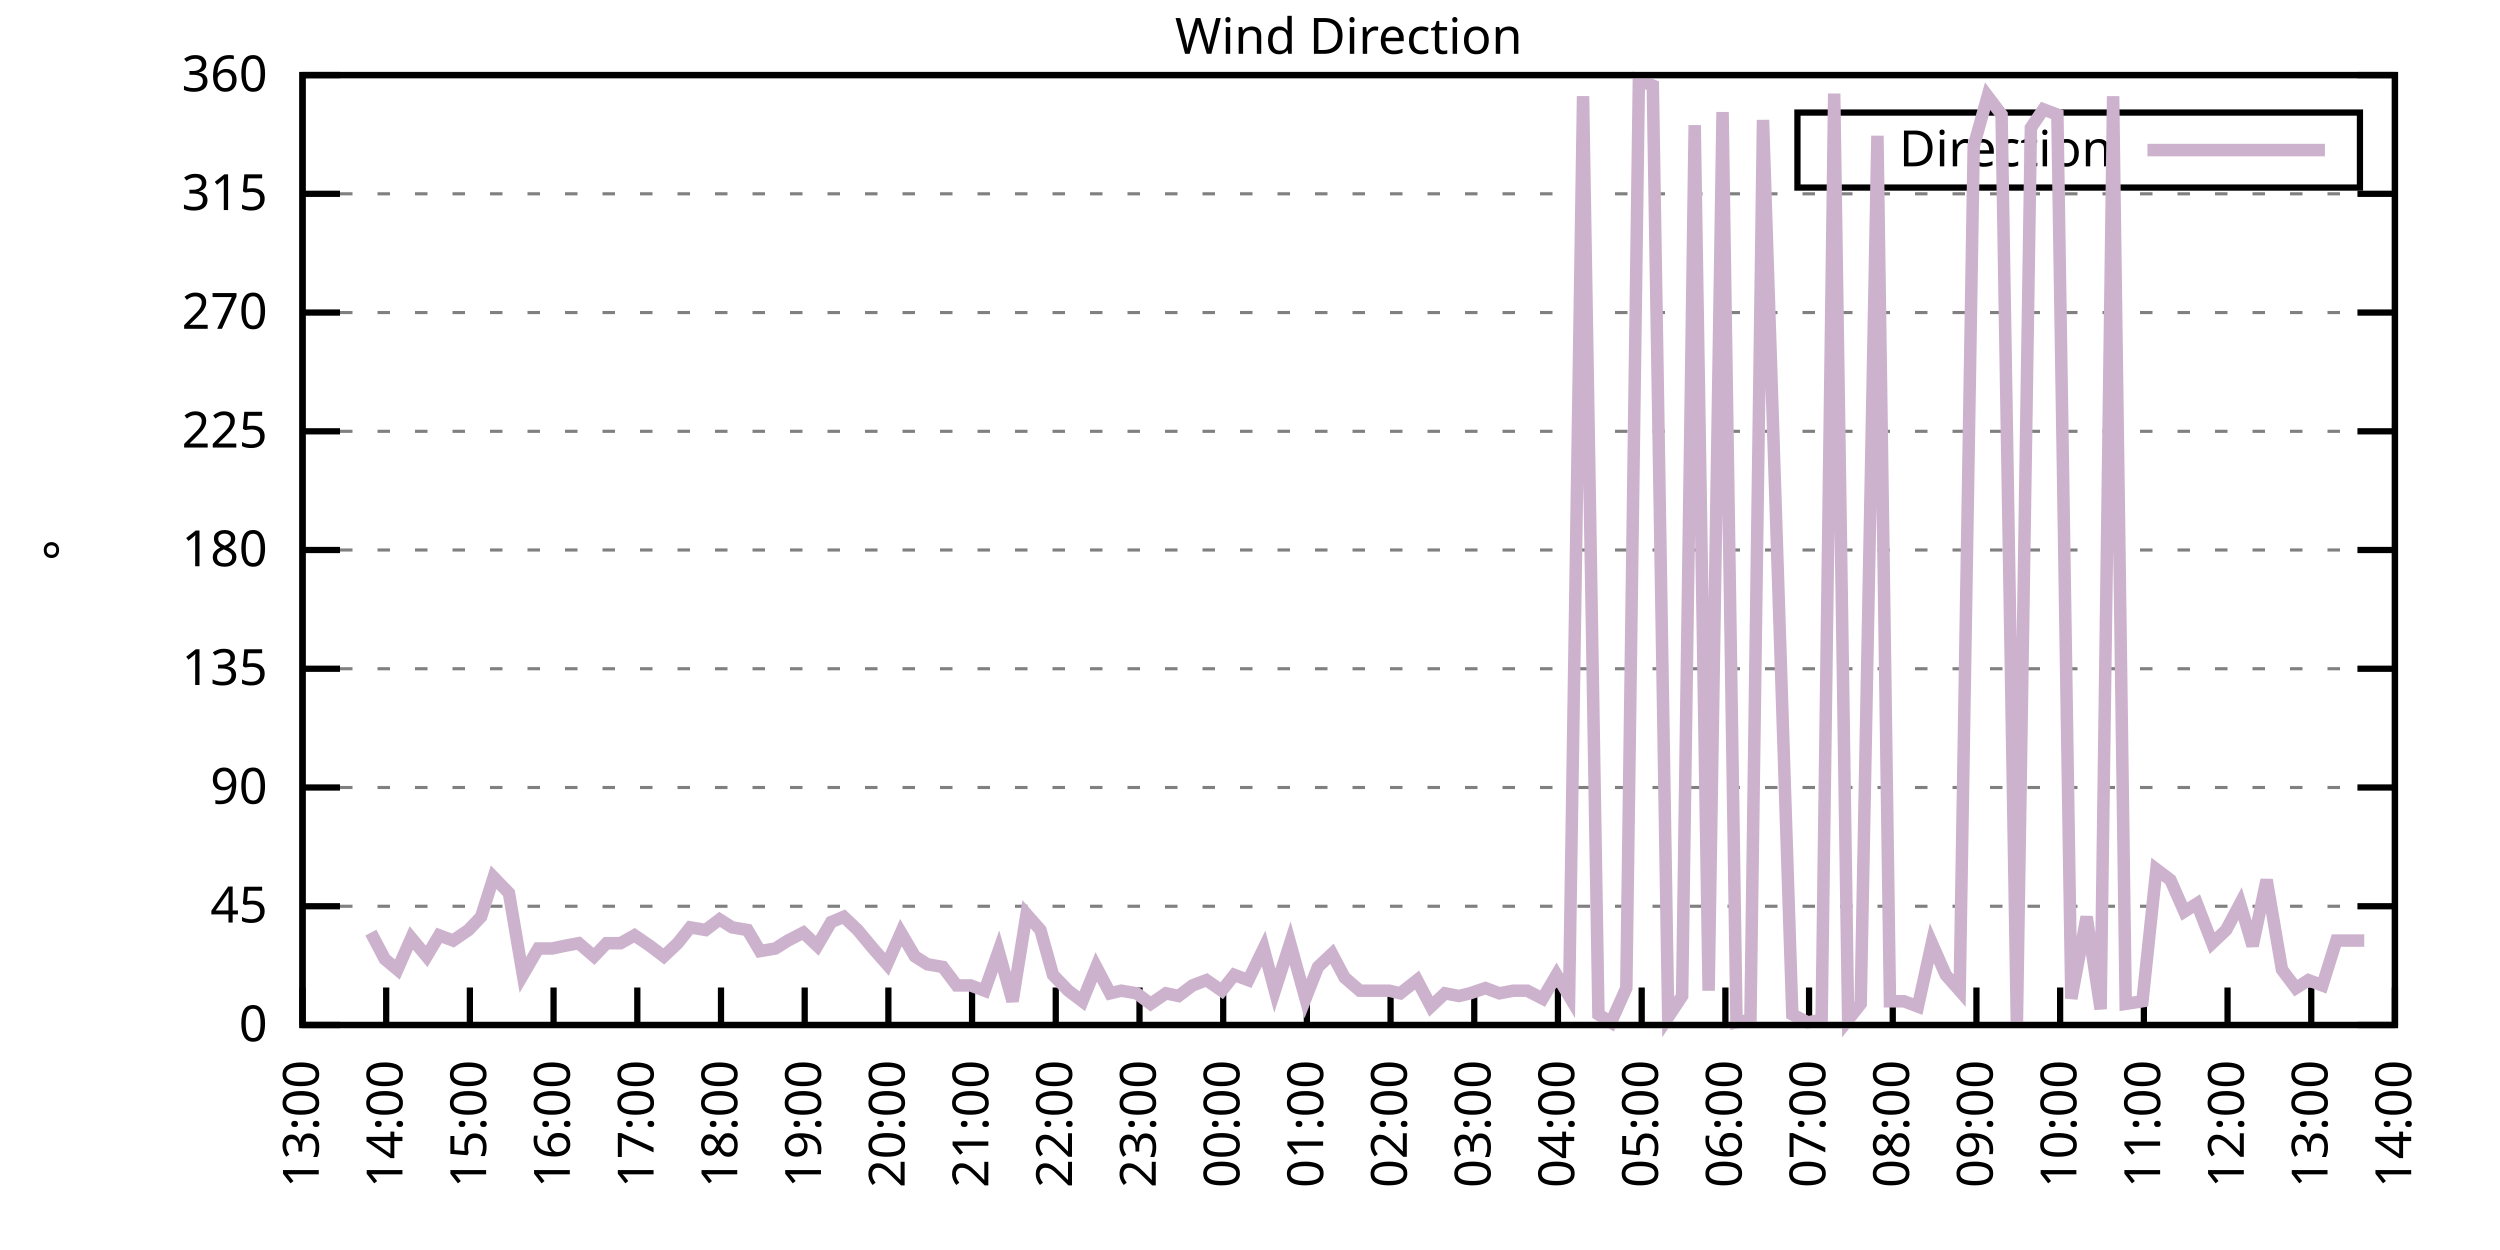
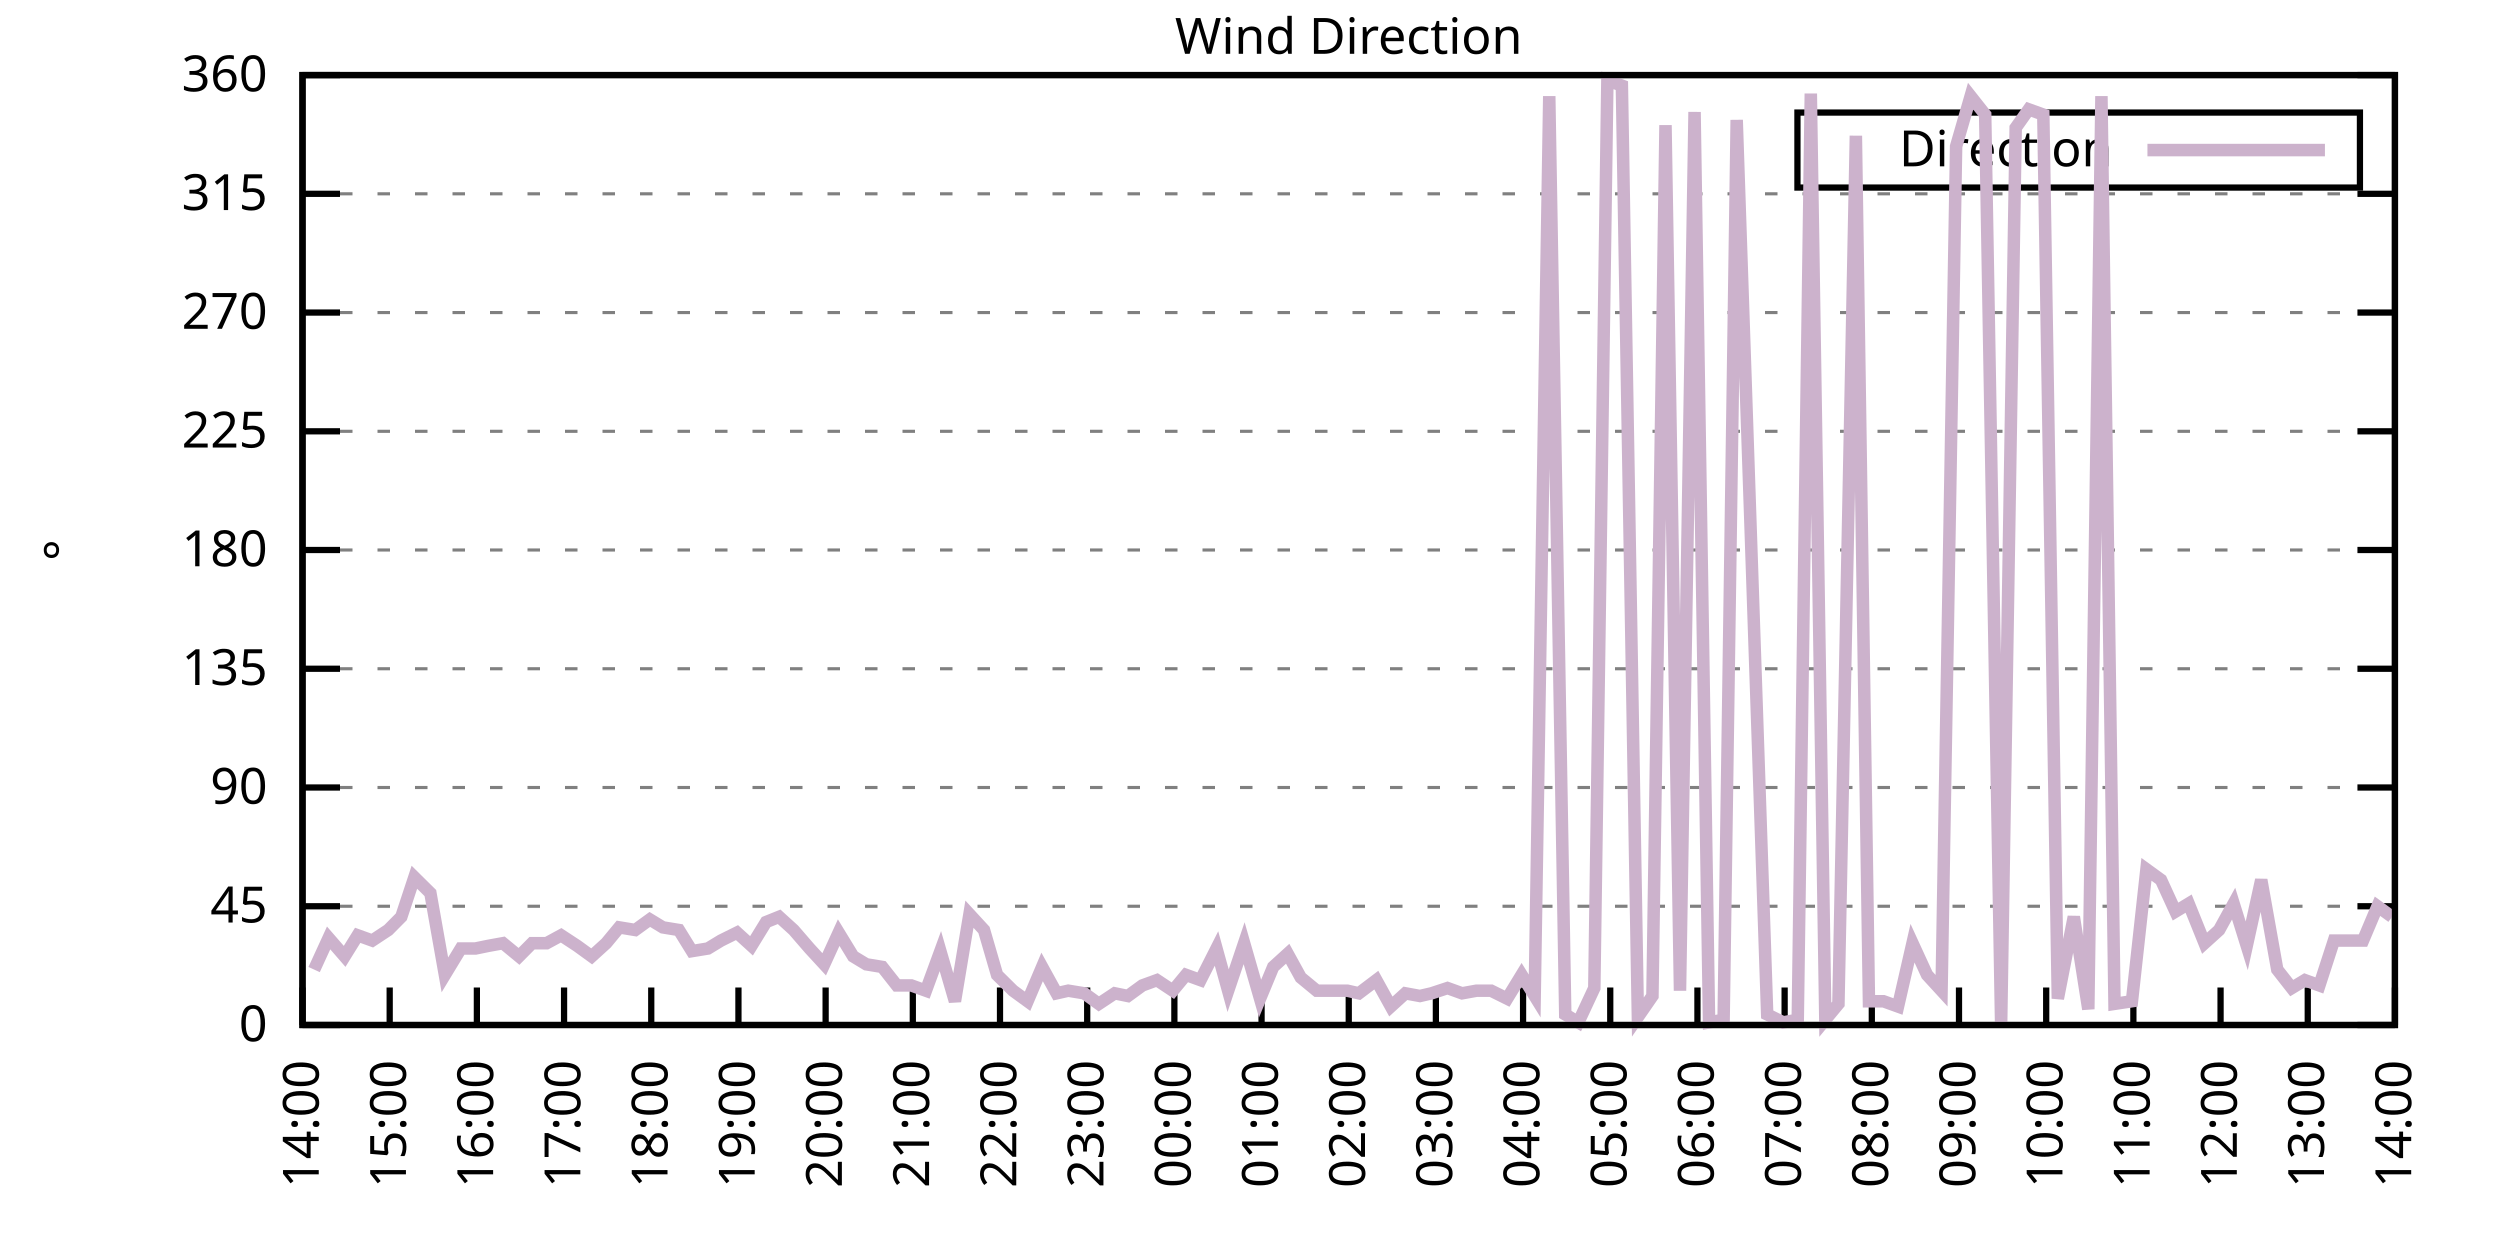
<svg xmlns="http://www.w3.org/2000/svg" xmlns:xlink="http://www.w3.org/1999/xlink" width="400" height="200" viewBox="0 0 400 200">
  <g id="gnuplot_canvas">
    <rect x="0" y="0" width="400" height="200" fill="none" />
    <defs>
      <circle id="gpDot" r="0.5" stroke-width="0.5" stroke="currentColor" />
      <path id="gpPt0" stroke-width="0.333" stroke="currentColor" d="M-1,0 h2 M0,-1 v2" />
      <path id="gpPt1" stroke-width="0.333" stroke="currentColor" d="M-1,-1 L1,1 M1,-1 L-1,1" />
      <path id="gpPt2" stroke-width="0.333" stroke="currentColor" d="M-1,0 L1,0 M0,-1 L0,1 M-1,-1 L1,1 M-1,1 L1,-1" />
      <rect id="gpPt3" stroke-width="0.333" stroke="currentColor" x="-1" y="-1" width="2" height="2" />
      <rect id="gpPt4" stroke-width="0.333" stroke="currentColor" fill="currentColor" x="-1" y="-1" width="2" height="2" />
      <circle id="gpPt5" stroke-width="0.333" stroke="currentColor" cx="0" cy="0" r="1" />
      <use xlink:href="#gpPt5" id="gpPt6" fill="currentColor" stroke="none" />
      <path id="gpPt7" stroke-width="0.333" stroke="currentColor" d="M0,-1.33 L-1.33,0.67 L1.33,0.67 z" />
      <use xlink:href="#gpPt7" id="gpPt8" fill="currentColor" stroke="none" />
      <use xlink:href="#gpPt7" id="gpPt9" stroke="currentColor" transform="rotate(180)" />
      <use xlink:href="#gpPt9" id="gpPt10" fill="currentColor" stroke="none" />
      <use xlink:href="#gpPt3" id="gpPt11" stroke="currentColor" transform="rotate(45)" />
      <use xlink:href="#gpPt11" id="gpPt12" fill="currentColor" stroke="none" />
      <path id="gpPt13" stroke-width="0.333" stroke="currentColor" d="M0,1.330 L1.265,0.411 L0.782,-1.067 L-0.782,-1.076 L-1.265,0.411 z" />
      <use xlink:href="#gpPt13" id="gpPt14" fill="currentColor" stroke="none" />
      <filter id="textbox" filterUnits="objectBoundingBox" x="0" y="0" height="1" width="1">
        <feFlood flood-color="white" flood-opacity="1" result="bgnd" />
        <feComposite in="SourceGraphic" in2="bgnd" operator="atop" />
      </filter>
      <filter id="greybox" filterUnits="objectBoundingBox" x="0" y="0" height="1" width="1">
        <feFlood flood-color="lightgrey" flood-opacity="1" result="grey" />
        <feComposite in="SourceGraphic" in2="grey" operator="atop" />
      </filter>
    </defs>
    <g fill="none" color="white" stroke="currentColor" stroke-width="1.00" stroke-linecap="butt" stroke-linejoin="miter">
</g>
    <g fill="none" color="black" stroke="currentColor" stroke-width="1.00" stroke-linecap="butt" stroke-linejoin="miter">
      <g stroke="none" shape-rendering="crispEdges">
        <polygon fill="rgb(255, 255, 255)" points="48.40,164.00 383.18,164.00 383.18,12.02 48.40,12.02 " />
      </g>
    </g>
    <g fill="none" color="black" stroke="currentColor" stroke-width="1.00" stroke-linecap="butt" stroke-linejoin="miter">
</g>
    <g fill="none" color="black" stroke="black" stroke-width="0.50" stroke-linecap="butt" stroke-linejoin="miter">
</g>
    <g fill="none" color="gray" stroke="currentColor" stroke-width="0.50" stroke-linecap="butt" stroke-linejoin="miter">
      <path stroke="gray" stroke-dasharray="2,4" class="gridline" d="M48.40,164.00 L383.19,164.00  " />
    </g>
    <g fill="none" color="gray" stroke="gray" stroke-width="1.00" stroke-linecap="butt" stroke-linejoin="miter">
</g>
    <g fill="none" color="black" stroke="currentColor" stroke-width="1.00" stroke-linecap="butt" stroke-linejoin="miter">
      <path stroke="black" d="M48.40,164.00 L54.40,164.00 M383.19,164.00 L377.19,164.00  " />
      <g transform="translate(42.80,166.60)" stroke="none" fill="black" font-family="Sans" font-size="8.00" text-anchor="end">
        <text>
          <tspan font-family="Sans"> 0</tspan>
        </text>
      </g>
    </g>
    <g fill="none" color="black" stroke="currentColor" stroke-width="1.00" stroke-linecap="butt" stroke-linejoin="miter">
</g>
    <g fill="none" color="black" stroke="black" stroke-width="0.50" stroke-linecap="butt" stroke-linejoin="miter">
</g>
    <g fill="none" color="gray" stroke="currentColor" stroke-width="0.50" stroke-linecap="butt" stroke-linejoin="miter">
      <path stroke="gray" stroke-dasharray="2,4" class="gridline" d="M48.40,145.00 L383.19,145.00  " />
    </g>
    <g fill="none" color="gray" stroke="gray" stroke-width="1.00" stroke-linecap="butt" stroke-linejoin="miter">
</g>
    <g fill="none" color="black" stroke="currentColor" stroke-width="1.00" stroke-linecap="butt" stroke-linejoin="miter">
      <path stroke="black" d="M48.40,145.00 L54.40,145.00 M383.19,145.00 L377.19,145.00  " />
      <g transform="translate(42.80,147.60)" stroke="none" fill="black" font-family="Sans" font-size="8.00" text-anchor="end">
        <text>
          <tspan font-family="Sans"> 45</tspan>
        </text>
      </g>
    </g>
    <g fill="none" color="black" stroke="currentColor" stroke-width="1.00" stroke-linecap="butt" stroke-linejoin="miter">
</g>
    <g fill="none" color="black" stroke="black" stroke-width="0.50" stroke-linecap="butt" stroke-linejoin="miter">
</g>
    <g fill="none" color="gray" stroke="currentColor" stroke-width="0.50" stroke-linecap="butt" stroke-linejoin="miter">
      <path stroke="gray" stroke-dasharray="2,4" class="gridline" d="M48.40,126.00 L383.19,126.00  " />
    </g>
    <g fill="none" color="gray" stroke="gray" stroke-width="1.00" stroke-linecap="butt" stroke-linejoin="miter">
</g>
    <g fill="none" color="black" stroke="currentColor" stroke-width="1.00" stroke-linecap="butt" stroke-linejoin="miter">
      <path stroke="black" d="M48.40,126.00 L54.40,126.00 M383.19,126.00 L377.19,126.00  " />
      <g transform="translate(42.80,128.60)" stroke="none" fill="black" font-family="Sans" font-size="8.00" text-anchor="end">
        <text>
          <tspan font-family="Sans"> 90</tspan>
        </text>
      </g>
    </g>
    <g fill="none" color="black" stroke="currentColor" stroke-width="1.00" stroke-linecap="butt" stroke-linejoin="miter">
</g>
    <g fill="none" color="black" stroke="black" stroke-width="0.50" stroke-linecap="butt" stroke-linejoin="miter">
</g>
    <g fill="none" color="gray" stroke="currentColor" stroke-width="0.50" stroke-linecap="butt" stroke-linejoin="miter">
      <path stroke="gray" stroke-dasharray="2,4" class="gridline" d="M48.40,107.00 L383.19,107.00  " />
    </g>
    <g fill="none" color="gray" stroke="gray" stroke-width="1.00" stroke-linecap="butt" stroke-linejoin="miter">
</g>
    <g fill="none" color="black" stroke="currentColor" stroke-width="1.00" stroke-linecap="butt" stroke-linejoin="miter">
      <path stroke="black" d="M48.40,107.00 L54.40,107.00 M383.19,107.00 L377.19,107.00  " />
      <g transform="translate(42.80,109.60)" stroke="none" fill="black" font-family="Sans" font-size="8.00" text-anchor="end">
        <text>
          <tspan font-family="Sans"> 135</tspan>
        </text>
      </g>
    </g>
    <g fill="none" color="black" stroke="currentColor" stroke-width="1.00" stroke-linecap="butt" stroke-linejoin="miter">
</g>
    <g fill="none" color="black" stroke="black" stroke-width="0.50" stroke-linecap="butt" stroke-linejoin="miter">
</g>
    <g fill="none" color="gray" stroke="currentColor" stroke-width="0.50" stroke-linecap="butt" stroke-linejoin="miter">
      <path stroke="gray" stroke-dasharray="2,4" class="gridline" d="M48.40,88.00 L383.19,88.00  " />
    </g>
    <g fill="none" color="gray" stroke="gray" stroke-width="1.00" stroke-linecap="butt" stroke-linejoin="miter">
</g>
    <g fill="none" color="black" stroke="currentColor" stroke-width="1.00" stroke-linecap="butt" stroke-linejoin="miter">
      <path stroke="black" d="M48.40,88.00 L54.40,88.00 M383.19,88.00 L377.19,88.00  " />
      <g transform="translate(42.80,90.60)" stroke="none" fill="black" font-family="Sans" font-size="8.00" text-anchor="end">
        <text>
          <tspan font-family="Sans"> 180</tspan>
        </text>
      </g>
    </g>
    <g fill="none" color="black" stroke="currentColor" stroke-width="1.00" stroke-linecap="butt" stroke-linejoin="miter">
</g>
    <g fill="none" color="black" stroke="black" stroke-width="0.50" stroke-linecap="butt" stroke-linejoin="miter">
</g>
    <g fill="none" color="gray" stroke="currentColor" stroke-width="0.50" stroke-linecap="butt" stroke-linejoin="miter">
      <path stroke="gray" stroke-dasharray="2,4" class="gridline" d="M48.40,69.01 L383.19,69.01  " />
    </g>
    <g fill="none" color="gray" stroke="gray" stroke-width="1.00" stroke-linecap="butt" stroke-linejoin="miter">
</g>
    <g fill="none" color="black" stroke="currentColor" stroke-width="1.00" stroke-linecap="butt" stroke-linejoin="miter">
      <path stroke="black" d="M48.40,69.01 L54.40,69.01 M383.19,69.01 L377.19,69.01  " />
      <g transform="translate(42.80,71.61)" stroke="none" fill="black" font-family="Sans" font-size="8.00" text-anchor="end">
        <text>
          <tspan font-family="Sans"> 225</tspan>
        </text>
      </g>
    </g>
    <g fill="none" color="black" stroke="currentColor" stroke-width="1.00" stroke-linecap="butt" stroke-linejoin="miter">
</g>
    <g fill="none" color="black" stroke="black" stroke-width="0.50" stroke-linecap="butt" stroke-linejoin="miter">
</g>
    <g fill="none" color="gray" stroke="currentColor" stroke-width="0.50" stroke-linecap="butt" stroke-linejoin="miter">
      <path stroke="gray" stroke-dasharray="2,4" class="gridline" d="M48.40,50.01 L383.19,50.01  " />
    </g>
    <g fill="none" color="gray" stroke="gray" stroke-width="1.00" stroke-linecap="butt" stroke-linejoin="miter">
</g>
    <g fill="none" color="black" stroke="currentColor" stroke-width="1.00" stroke-linecap="butt" stroke-linejoin="miter">
      <path stroke="black" d="M48.40,50.01 L54.40,50.01 M383.19,50.01 L377.19,50.01  " />
      <g transform="translate(42.80,52.61)" stroke="none" fill="black" font-family="Sans" font-size="8.00" text-anchor="end">
        <text>
          <tspan font-family="Sans"> 270</tspan>
        </text>
      </g>
    </g>
    <g fill="none" color="black" stroke="currentColor" stroke-width="1.00" stroke-linecap="butt" stroke-linejoin="miter">
</g>
    <g fill="none" color="black" stroke="black" stroke-width="0.50" stroke-linecap="butt" stroke-linejoin="miter">
</g>
    <g fill="none" color="gray" stroke="currentColor" stroke-width="0.50" stroke-linecap="butt" stroke-linejoin="miter">
      <path stroke="gray" stroke-dasharray="2,4" class="gridline" d="M48.40,31.01 L383.19,31.01  " />
    </g>
    <g fill="none" color="gray" stroke="gray" stroke-width="1.00" stroke-linecap="butt" stroke-linejoin="miter">
</g>
    <g fill="none" color="black" stroke="currentColor" stroke-width="1.00" stroke-linecap="butt" stroke-linejoin="miter">
      <path stroke="black" d="M48.40,31.01 L54.40,31.01 M383.19,31.01 L377.19,31.01  " />
      <g transform="translate(42.80,33.61)" stroke="none" fill="black" font-family="Sans" font-size="8.00" text-anchor="end">
        <text>
          <tspan font-family="Sans"> 315</tspan>
        </text>
      </g>
    </g>
    <g fill="none" color="black" stroke="currentColor" stroke-width="1.00" stroke-linecap="butt" stroke-linejoin="miter">
</g>
    <g fill="none" color="black" stroke="black" stroke-width="0.50" stroke-linecap="butt" stroke-linejoin="miter">
</g>
    <g fill="none" color="gray" stroke="currentColor" stroke-width="0.50" stroke-linecap="butt" stroke-linejoin="miter">
      <path stroke="gray" stroke-dasharray="2,4" class="gridline" d="M48.40,12.01 L383.19,12.01  " />
    </g>
    <g fill="none" color="gray" stroke="gray" stroke-width="1.00" stroke-linecap="butt" stroke-linejoin="miter">
</g>
    <g fill="none" color="black" stroke="currentColor" stroke-width="1.00" stroke-linecap="butt" stroke-linejoin="miter">
      <path stroke="black" d="M48.40,12.01 L54.40,12.01 M383.19,12.01 L377.19,12.01  " />
      <g transform="translate(42.80,14.61)" stroke="none" fill="black" font-family="Sans" font-size="8.00" text-anchor="end">
        <text>
          <tspan font-family="Sans"> 360</tspan>
        </text>
      </g>
    </g>
    <g fill="none" color="black" stroke="currentColor" stroke-width="1.00" stroke-linecap="butt" stroke-linejoin="miter">
      <path stroke="black" d="M48.40,164.00 L48.40,158.00  " />
      <g transform="translate(51.00,169.60) rotate(270.00)" stroke="none" fill="black" font-family="Sans" font-size="8.00" text-anchor="end">
        <text>
-           <tspan font-family="Sans">13:00</tspan>
-         </text>
-       </g>
-     </g>
-     <g fill="none" color="black" stroke="currentColor" stroke-width="1.00" stroke-linecap="butt" stroke-linejoin="miter">
-       <path stroke="black" d="M61.79,164.00 L61.79,158.00  " />
-       <g transform="translate(64.39,169.60) rotate(270.00)" stroke="none" fill="black" font-family="Sans" font-size="8.00" text-anchor="end">
-         <text>
          <tspan font-family="Sans">14:00</tspan>
        </text>
      </g>
    </g>
    <g fill="none" color="black" stroke="currentColor" stroke-width="1.00" stroke-linecap="butt" stroke-linejoin="miter">
-       <path stroke="black" d="M75.18,164.00 L75.18,158.00  " />
-       <g transform="translate(77.78,169.60) rotate(270.00)" stroke="none" fill="black" font-family="Sans" font-size="8.00" text-anchor="end">
+       <path stroke="black" d="M62.35,164.00 L62.35,158.00  " />
+       <g transform="translate(64.95,169.60) rotate(270.00)" stroke="none" fill="black" font-family="Sans" font-size="8.00" text-anchor="end">
        <text>
          <tspan font-family="Sans">15:00</tspan>
        </text>
      </g>
    </g>
    <g fill="none" color="black" stroke="currentColor" stroke-width="1.00" stroke-linecap="butt" stroke-linejoin="miter">
-       <path stroke="black" d="M88.57,164.00 L88.57,158.00  " />
-       <g transform="translate(91.17,169.60) rotate(270.00)" stroke="none" fill="black" font-family="Sans" font-size="8.00" text-anchor="end">
+       <path stroke="black" d="M76.30,164.00 L76.30,158.00  " />
+       <g transform="translate(78.90,169.60) rotate(270.00)" stroke="none" fill="black" font-family="Sans" font-size="8.00" text-anchor="end">
        <text>
          <tspan font-family="Sans">16:00</tspan>
        </text>
      </g>
    </g>
    <g fill="none" color="black" stroke="currentColor" stroke-width="1.00" stroke-linecap="butt" stroke-linejoin="miter">
-       <path stroke="black" d="M101.97,164.00 L101.97,158.00  " />
-       <g transform="translate(104.57,169.60) rotate(270.00)" stroke="none" fill="black" font-family="Sans" font-size="8.00" text-anchor="end">
+       <path stroke="black" d="M90.25,164.00 L90.25,158.00  " />
+       <g transform="translate(92.85,169.60) rotate(270.00)" stroke="none" fill="black" font-family="Sans" font-size="8.00" text-anchor="end">
        <text>
          <tspan font-family="Sans">17:00</tspan>
        </text>
      </g>
    </g>
    <g fill="none" color="black" stroke="currentColor" stroke-width="1.00" stroke-linecap="butt" stroke-linejoin="miter">
-       <path stroke="black" d="M115.36,164.00 L115.36,158.00  " />
-       <g transform="translate(117.96,169.60) rotate(270.00)" stroke="none" fill="black" font-family="Sans" font-size="8.00" text-anchor="end">
+       <path stroke="black" d="M104.20,164.00 L104.20,158.00  " />
+       <g transform="translate(106.80,169.60) rotate(270.00)" stroke="none" fill="black" font-family="Sans" font-size="8.00" text-anchor="end">
        <text>
          <tspan font-family="Sans">18:00</tspan>
        </text>
      </g>
    </g>
    <g fill="none" color="black" stroke="currentColor" stroke-width="1.00" stroke-linecap="butt" stroke-linejoin="miter">
-       <path stroke="black" d="M128.75,164.00 L128.75,158.00  " />
-       <g transform="translate(131.35,169.60) rotate(270.00)" stroke="none" fill="black" font-family="Sans" font-size="8.00" text-anchor="end">
+       <path stroke="black" d="M118.15,164.00 L118.15,158.00  " />
+       <g transform="translate(120.75,169.60) rotate(270.00)" stroke="none" fill="black" font-family="Sans" font-size="8.00" text-anchor="end">
        <text>
          <tspan font-family="Sans">19:00</tspan>
        </text>
      </g>
    </g>
    <g fill="none" color="black" stroke="currentColor" stroke-width="1.00" stroke-linecap="butt" stroke-linejoin="miter">
-       <path stroke="black" d="M142.14,164.00 L142.14,158.00  " />
-       <g transform="translate(144.74,169.60) rotate(270.00)" stroke="none" fill="black" font-family="Sans" font-size="8.00" text-anchor="end">
+       <path stroke="black" d="M132.10,164.00 L132.10,158.00  " />
+       <g transform="translate(134.70,169.60) rotate(270.00)" stroke="none" fill="black" font-family="Sans" font-size="8.00" text-anchor="end">
        <text>
          <tspan font-family="Sans">20:00</tspan>
        </text>
      </g>
    </g>
    <g fill="none" color="black" stroke="currentColor" stroke-width="1.00" stroke-linecap="butt" stroke-linejoin="miter">
-       <path stroke="black" d="M155.53,164.00 L155.53,158.00  " />
-       <g transform="translate(158.13,169.60) rotate(270.00)" stroke="none" fill="black" font-family="Sans" font-size="8.00" text-anchor="end">
+       <path stroke="black" d="M146.05,164.00 L146.05,158.00  " />
+       <g transform="translate(148.65,169.60) rotate(270.00)" stroke="none" fill="black" font-family="Sans" font-size="8.00" text-anchor="end">
        <text>
          <tspan font-family="Sans">21:00</tspan>
        </text>
      </g>
    </g>
    <g fill="none" color="black" stroke="currentColor" stroke-width="1.00" stroke-linecap="butt" stroke-linejoin="miter">
-       <path stroke="black" d="M168.92,164.00 L168.92,158.00  " />
-       <g transform="translate(171.52,169.60) rotate(270.00)" stroke="none" fill="black" font-family="Sans" font-size="8.00" text-anchor="end">
+       <path stroke="black" d="M160.00,164.00 L160.00,158.00  " />
+       <g transform="translate(162.60,169.60) rotate(270.00)" stroke="none" fill="black" font-family="Sans" font-size="8.00" text-anchor="end">
        <text>
          <tspan font-family="Sans">22:00</tspan>
        </text>
      </g>
    </g>
    <g fill="none" color="black" stroke="currentColor" stroke-width="1.00" stroke-linecap="butt" stroke-linejoin="miter">
-       <path stroke="black" d="M182.32,164.00 L182.32,158.00  " />
-       <g transform="translate(184.92,169.60) rotate(270.00)" stroke="none" fill="black" font-family="Sans" font-size="8.00" text-anchor="end">
+       <path stroke="black" d="M173.95,164.00 L173.95,158.00  " />
+       <g transform="translate(176.55,169.60) rotate(270.00)" stroke="none" fill="black" font-family="Sans" font-size="8.00" text-anchor="end">
        <text>
          <tspan font-family="Sans">23:00</tspan>
        </text>
      </g>
    </g>
    <g fill="none" color="black" stroke="currentColor" stroke-width="1.00" stroke-linecap="butt" stroke-linejoin="miter">
-       <path stroke="black" d="M195.71,164.00 L195.71,158.00  " />
-       <g transform="translate(198.31,169.60) rotate(270.00)" stroke="none" fill="black" font-family="Sans" font-size="8.00" text-anchor="end">
+       <path stroke="black" d="M187.90,164.00 L187.90,158.00  " />
+       <g transform="translate(190.50,169.60) rotate(270.00)" stroke="none" fill="black" font-family="Sans" font-size="8.00" text-anchor="end">
        <text>
          <tspan font-family="Sans">00:00</tspan>
        </text>
      </g>
    </g>
    <g fill="none" color="black" stroke="currentColor" stroke-width="1.00" stroke-linecap="butt" stroke-linejoin="miter">
-       <path stroke="black" d="M209.10,164.00 L209.10,158.00  " />
-       <g transform="translate(211.70,169.60) rotate(270.00)" stroke="none" fill="black" font-family="Sans" font-size="8.00" text-anchor="end">
+       <path stroke="black" d="M201.85,164.00 L201.85,158.00  " />
+       <g transform="translate(204.45,169.60) rotate(270.00)" stroke="none" fill="black" font-family="Sans" font-size="8.00" text-anchor="end">
        <text>
          <tspan font-family="Sans">01:00</tspan>
        </text>
      </g>
    </g>
    <g fill="none" color="black" stroke="currentColor" stroke-width="1.00" stroke-linecap="butt" stroke-linejoin="miter">
-       <path stroke="black" d="M222.49,164.00 L222.49,158.00  " />
-       <g transform="translate(225.09,169.60) rotate(270.00)" stroke="none" fill="black" font-family="Sans" font-size="8.00" text-anchor="end">
+       <path stroke="black" d="M215.80,164.00 L215.80,158.00  " />
+       <g transform="translate(218.40,169.60) rotate(270.00)" stroke="none" fill="black" font-family="Sans" font-size="8.00" text-anchor="end">
        <text>
          <tspan font-family="Sans">02:00</tspan>
        </text>
      </g>
    </g>
    <g fill="none" color="black" stroke="currentColor" stroke-width="1.00" stroke-linecap="butt" stroke-linejoin="miter">
-       <path stroke="black" d="M235.88,164.00 L235.88,158.00  " />
-       <g transform="translate(238.48,169.60) rotate(270.00)" stroke="none" fill="black" font-family="Sans" font-size="8.00" text-anchor="end">
+       <path stroke="black" d="M229.74,164.00 L229.74,158.00  " />
+       <g transform="translate(232.34,169.60) rotate(270.00)" stroke="none" fill="black" font-family="Sans" font-size="8.00" text-anchor="end">
        <text>
          <tspan font-family="Sans">03:00</tspan>
        </text>
      </g>
    </g>
    <g fill="none" color="black" stroke="currentColor" stroke-width="1.00" stroke-linecap="butt" stroke-linejoin="miter">
-       <path stroke="black" d="M249.27,164.00 L249.27,158.00  " />
-       <g transform="translate(251.87,169.60) rotate(270.00)" stroke="none" fill="black" font-family="Sans" font-size="8.00" text-anchor="end">
+       <path stroke="black" d="M243.69,164.00 L243.69,158.00  " />
+       <g transform="translate(246.29,169.60) rotate(270.00)" stroke="none" fill="black" font-family="Sans" font-size="8.00" text-anchor="end">
        <text>
          <tspan font-family="Sans">04:00</tspan>
        </text>
      </g>
    </g>
    <g fill="none" color="black" stroke="currentColor" stroke-width="1.00" stroke-linecap="butt" stroke-linejoin="miter">
-       <path stroke="black" d="M262.67,164.00 L262.67,158.00  " />
-       <g transform="translate(265.27,169.60) rotate(270.00)" stroke="none" fill="black" font-family="Sans" font-size="8.00" text-anchor="end">
+       <path stroke="black" d="M257.64,164.00 L257.64,158.00  " />
+       <g transform="translate(260.24,169.60) rotate(270.00)" stroke="none" fill="black" font-family="Sans" font-size="8.00" text-anchor="end">
        <text>
          <tspan font-family="Sans">05:00</tspan>
        </text>
      </g>
    </g>
    <g fill="none" color="black" stroke="currentColor" stroke-width="1.00" stroke-linecap="butt" stroke-linejoin="miter">
-       <path stroke="black" d="M276.06,164.00 L276.06,158.00  " />
-       <g transform="translate(278.66,169.60) rotate(270.00)" stroke="none" fill="black" font-family="Sans" font-size="8.00" text-anchor="end">
+       <path stroke="black" d="M271.59,164.00 L271.59,158.00  " />
+       <g transform="translate(274.19,169.60) rotate(270.00)" stroke="none" fill="black" font-family="Sans" font-size="8.00" text-anchor="end">
        <text>
          <tspan font-family="Sans">06:00</tspan>
        </text>
      </g>
    </g>
    <g fill="none" color="black" stroke="currentColor" stroke-width="1.00" stroke-linecap="butt" stroke-linejoin="miter">
-       <path stroke="black" d="M289.45,164.00 L289.45,158.00  " />
-       <g transform="translate(292.05,169.60) rotate(270.00)" stroke="none" fill="black" font-family="Sans" font-size="8.00" text-anchor="end">
+       <path stroke="black" d="M285.54,164.00 L285.54,158.00  " />
+       <g transform="translate(288.14,169.60) rotate(270.00)" stroke="none" fill="black" font-family="Sans" font-size="8.00" text-anchor="end">
        <text>
          <tspan font-family="Sans">07:00</tspan>
        </text>
      </g>
    </g>
    <g fill="none" color="black" stroke="currentColor" stroke-width="1.00" stroke-linecap="butt" stroke-linejoin="miter">
-       <path stroke="black" d="M302.84,164.00 L302.84,158.00  " />
-       <g transform="translate(305.44,169.60) rotate(270.00)" stroke="none" fill="black" font-family="Sans" font-size="8.00" text-anchor="end">
+       <path stroke="black" d="M299.49,164.00 L299.49,158.00  " />
+       <g transform="translate(302.09,169.60) rotate(270.00)" stroke="none" fill="black" font-family="Sans" font-size="8.00" text-anchor="end">
        <text>
          <tspan font-family="Sans">08:00</tspan>
        </text>
      </g>
    </g>
    <g fill="none" color="black" stroke="currentColor" stroke-width="1.00" stroke-linecap="butt" stroke-linejoin="miter">
-       <path stroke="black" d="M316.23,164.00 L316.23,158.00  " />
-       <g transform="translate(318.83,169.60) rotate(270.00)" stroke="none" fill="black" font-family="Sans" font-size="8.00" text-anchor="end">
+       <path stroke="black" d="M313.44,164.00 L313.44,158.00  " />
+       <g transform="translate(316.04,169.60) rotate(270.00)" stroke="none" fill="black" font-family="Sans" font-size="8.00" text-anchor="end">
        <text>
          <tspan font-family="Sans">09:00</tspan>
        </text>
      </g>
    </g>
    <g fill="none" color="black" stroke="currentColor" stroke-width="1.00" stroke-linecap="butt" stroke-linejoin="miter">
-       <path stroke="black" d="M329.62,164.00 L329.62,158.00  " />
-       <g transform="translate(332.22,169.60) rotate(270.00)" stroke="none" fill="black" font-family="Sans" font-size="8.00" text-anchor="end">
+       <path stroke="black" d="M327.39,164.00 L327.39,158.00  " />
+       <g transform="translate(329.99,169.60) rotate(270.00)" stroke="none" fill="black" font-family="Sans" font-size="8.00" text-anchor="end">
        <text>
          <tspan font-family="Sans">10:00</tspan>
        </text>
      </g>
    </g>
    <g fill="none" color="black" stroke="currentColor" stroke-width="1.00" stroke-linecap="butt" stroke-linejoin="miter">
-       <path stroke="black" d="M343.02,164.00 L343.02,158.00  " />
-       <g transform="translate(345.62,169.60) rotate(270.00)" stroke="none" fill="black" font-family="Sans" font-size="8.00" text-anchor="end">
+       <path stroke="black" d="M341.34,164.00 L341.34,158.00  " />
+       <g transform="translate(343.94,169.60) rotate(270.00)" stroke="none" fill="black" font-family="Sans" font-size="8.00" text-anchor="end">
        <text>
          <tspan font-family="Sans">11:00</tspan>
        </text>
      </g>
    </g>
    <g fill="none" color="black" stroke="currentColor" stroke-width="1.00" stroke-linecap="butt" stroke-linejoin="miter">
-       <path stroke="black" d="M356.41,164.00 L356.41,158.00  " />
-       <g transform="translate(359.01,169.60) rotate(270.00)" stroke="none" fill="black" font-family="Sans" font-size="8.00" text-anchor="end">
+       <path stroke="black" d="M355.29,164.00 L355.29,158.00  " />
+       <g transform="translate(357.89,169.60) rotate(270.00)" stroke="none" fill="black" font-family="Sans" font-size="8.00" text-anchor="end">
        <text>
          <tspan font-family="Sans">12:00</tspan>
        </text>
      </g>
    </g>
    <g fill="none" color="black" stroke="currentColor" stroke-width="1.00" stroke-linecap="butt" stroke-linejoin="miter">
-       <path stroke="black" d="M369.80,164.00 L369.80,158.00  " />
-       <g transform="translate(372.40,169.60) rotate(270.00)" stroke="none" fill="black" font-family="Sans" font-size="8.00" text-anchor="end">
+       <path stroke="black" d="M369.24,164.00 L369.24,158.00  " />
+       <g transform="translate(371.84,169.60) rotate(270.00)" stroke="none" fill="black" font-family="Sans" font-size="8.00" text-anchor="end">
        <text>
          <tspan font-family="Sans">13:00</tspan>
        </text>
      </g>
    </g>
    <g fill="none" color="black" stroke="currentColor" stroke-width="1.00" stroke-linecap="butt" stroke-linejoin="miter">
      <path stroke="black" d="M383.19,164.00 L383.19,158.00  " />
      <g transform="translate(385.79,169.60) rotate(270.00)" stroke="none" fill="black" font-family="Sans" font-size="8.00" text-anchor="end">
        <text>
          <tspan font-family="Sans">14:00</tspan>
        </text>
      </g>
    </g>
    <g fill="none" color="black" stroke="currentColor" stroke-width="1.00" stroke-linecap="butt" stroke-linejoin="miter">
</g>
    <g fill="none" color="black" stroke="currentColor" stroke-width="1.00" stroke-linecap="butt" stroke-linejoin="miter">
      <path stroke="black" d="M48.40,12.01 L48.40,164.00 L383.19,164.00 L383.19,12.01 L48.40,12.01 Z  " />
    </g>
    <g fill="none" color="black" stroke="currentColor" stroke-width="1.00" stroke-linecap="butt" stroke-linejoin="miter">
</g>
    <g fill="none" color="black" stroke="currentColor" stroke-width="1.00" stroke-linecap="butt" stroke-linejoin="miter">
      <path stroke="black" d="M287.59,30.01 L287.59,18.01 L377.59,18.01 L377.59,30.01 L287.59,30.01 Z  " />
    </g>
    <g id="Wind_direction_plot_1">
      <g fill="none" color="white" stroke="black" stroke-width="2.00" stroke-linecap="butt" stroke-linejoin="miter">
</g>
      <g fill="none" color="black" stroke="currentColor" stroke-width="2.00" stroke-linecap="butt" stroke-linejoin="miter">
        <g transform="translate(337.99,26.61)" stroke="none" fill="black" font-family="Sans" font-size="8.00" text-anchor="end">
          <text>
            <tspan font-family="Sans">Direction</tspan>
          </text>
        </g>
      </g>
      <g fill="none" color="black" stroke="currentColor" stroke-width="2.00" stroke-linecap="butt" stroke-linejoin="miter">
-         <path stroke="rgb(204, 178, 204)" d="M343.59,24.01 L371.99,24.01 M59.34,149.22 L61.57,153.45 L63.58,155.13 L65.81,150.07 L68.26,153.02 L70.27,149.65   L72.50,150.49 L74.96,148.80 L76.97,146.69 L78.98,140.36 L81.43,142.89 L83.66,155.98 L86.12,151.76 L88.35,151.76   L90.36,151.33 L92.59,150.91 L95.05,153.02 L97.06,150.91 L99.29,150.91 L101.52,149.65 L103.98,151.33 L106.21,153.02   L108.44,150.91 L110.45,148.38 L112.90,148.80 L115.13,147.11 L117.14,148.38 L119.60,148.80 L121.61,152.18 L124.06,151.76   L126.07,150.49 L128.53,149.22 L130.76,151.33 L132.99,147.53 L135.00,146.69 L137.23,148.80 L139.69,151.76 L141.92,154.29   L144.15,149.22 L146.38,153.02 L148.39,154.29 L150.85,154.71 L153.08,157.67 L155.31,157.67 L157.54,158.51 L159.77,152.18   L162.01,160.20 L164.24,146.27 L166.47,148.80 L168.48,155.98 L170.93,158.51 L173.17,160.20 L175.40,154.71 L177.63,158.93   L179.41,158.51 L181.87,158.93 L184.10,160.62 L186.56,158.93 L188.57,159.36 L190.80,157.67 L193.03,156.82 L195.48,158.51   L197.49,155.98 L199.73,156.82 L202.18,151.76 L203.97,158.51 L206.42,150.91 L208.88,159.78 L210.88,154.71 L213.12,152.60   L215.13,156.40 L217.58,158.51 L220.04,158.51 L222.27,158.51 L224.05,158.93 L226.73,156.82 L228.96,161.04 L231.20,158.93   L233.43,159.36 L235.21,158.93 L237.67,158.09 L239.90,158.93 L242.13,158.51 L244.36,158.51 L246.82,159.78 L249.05,155.98   L251.06,159.36 L253.29,15.39 L255.75,162.31 L257.76,163.58 L260.21,158.09 L262.22,12.85 L264.45,13.70 L266.91,162.73   L269.14,159.36 L271.15,20.03 L273.38,158.51 L275.61,17.92 L277.84,163.58 L280.07,163.16 L282.08,19.19 L286.77,162.31   L289.23,163.58 L291.46,163.16 L293.47,14.97 L295.70,163.16 L297.71,160.62 L300.39,21.72 L302.39,160.20 L304.63,160.20   L306.86,161.04 L309.09,150.91 L311.32,155.98 L313.55,158.51 L315.79,23.41 L318.02,15.39 L320.25,18.34 L322.70,164.00   L324.94,20.45 L326.95,17.50 L329.18,18.34 L331.41,159.78 L333.86,146.69 L336.10,161.47 L338.10,15.39 L340.11,160.62   L342.79,160.20 L345.02,139.09 L347.26,140.78 L349.49,145.85 L351.50,144.58 L353.95,150.91 L356.18,148.80 L358.42,144.58   L360.42,151.33 L362.66,140.78 L365.11,155.13 L367.34,158.09 L369.35,156.82 L371.58,157.67 L373.82,150.49 L376.27,150.49   L378.28,150.49  " />
+         <path stroke="rgb(204, 178, 204)" d="M343.59,24.01 L371.99,24.01 M50.26,155.13 L52.58,150.07 L55.14,153.02 L57.23,149.65 L59.56,150.49 L62.12,148.80   L64.21,146.69 L66.30,140.36 L68.86,142.89 L71.18,155.98 L73.74,151.76 L76.07,151.76 L78.16,151.33 L80.48,150.91   L83.04,153.02 L85.13,150.91 L87.46,150.91 L89.78,149.65 L92.34,151.33 L94.67,153.02 L96.99,150.91 L99.08,148.38   L101.64,148.80 L103.97,147.11 L106.06,148.38 L108.62,148.80 L110.71,152.18 L113.27,151.76 L115.36,150.49 L117.92,149.22   L120.24,151.33 L122.57,147.53 L124.66,146.69 L126.98,148.80 L129.54,151.76 L131.87,154.29 L134.19,149.22 L136.51,153.02   L138.61,154.29 L141.16,154.71 L143.49,157.67 L145.81,157.67 L148.14,158.51 L150.46,152.18 L152.79,160.20 L155.11,146.27   L157.44,148.80 L159.53,155.98 L162.09,158.51 L164.41,160.20 L166.74,154.71 L169.06,158.93 L170.92,158.51 L173.48,158.93   L175.81,160.62 L178.36,158.93 L180.46,159.36 L182.78,157.67 L185.11,156.82 L187.66,158.51 L189.76,155.98 L192.08,156.82   L194.64,151.76 L196.50,158.51 L199.06,150.91 L201.61,159.78 L203.71,154.71 L206.03,152.60 L208.12,156.40 L210.68,158.51   L213.24,158.51 L215.56,158.51 L217.42,158.93 L220.21,156.82 L222.54,161.04 L224.86,158.93 L227.19,159.36 L229.05,158.93   L231.60,158.09 L233.93,158.93 L236.25,158.51 L238.58,158.51 L241.14,159.78 L243.46,155.98 L245.55,159.36 L247.88,15.39   L250.44,162.31 L252.53,163.58 L255.09,158.09 L257.18,12.85 L259.50,13.70 L262.06,162.73 L264.39,159.36 L266.48,20.03   L268.80,158.51 L271.13,17.92 L273.45,163.58 L275.78,163.16 L277.87,19.19 L282.75,162.31 L285.31,163.58 L287.64,163.16   L289.73,14.97 L292.05,163.16 L294.15,160.62 L296.94,21.72 L299.03,160.20 L301.35,160.20 L303.68,161.04 L306.00,150.91   L308.33,155.98 L310.65,158.51 L312.98,23.41 L315.30,15.39 L317.63,18.34 L320.18,164.00 L322.51,20.45 L324.60,17.50   L326.93,18.34 L329.25,159.78 L331.81,146.69 L334.13,161.47 L336.23,15.39 L338.32,160.62 L341.11,160.20 L343.43,139.09   L345.76,140.78 L348.08,145.85 L350.18,144.58 L352.73,150.91 L355.06,148.80 L357.38,144.58 L359.48,151.33 L361.80,140.78   L364.36,155.13 L366.68,158.09 L368.78,156.82 L371.10,157.67 L373.43,150.49 L375.98,150.49 L378.08,150.49 L380.40,145.00   L382.73,146.69  " />
      </g>
    </g>
    <g fill="none" color="black" stroke="currentColor" stroke-width="2.00" stroke-linecap="butt" stroke-linejoin="miter">
</g>
    <g fill="none" color="black" stroke="black" stroke-width="1.00" stroke-linecap="butt" stroke-linejoin="miter">
</g>
    <g fill="none" color="black" stroke="currentColor" stroke-width="1.00" stroke-linecap="butt" stroke-linejoin="miter">
      <path stroke="black" d="M48.40,12.01 L48.40,164.00 L383.19,164.00 L383.19,12.01 L48.40,12.01 Z  " />
      <g transform="translate(12.80,88.01) rotate(270.00)" stroke="none" fill="black" font-family="Sans" font-size="8.00" text-anchor="middle">
        <text>
          <tspan font-family="Sans">°</tspan>
        </text>
      </g>
    </g>
    <g fill="none" color="black" stroke="currentColor" stroke-width="1.00" stroke-linecap="butt" stroke-linejoin="miter">
</g>
    <g fill="none" color="black" stroke="currentColor" stroke-width="1.00" stroke-linecap="butt" stroke-linejoin="miter">
      <g transform="translate(215.79,8.61)" stroke="none" fill="black" font-family="Sans" font-size="8.00" text-anchor="middle">
        <text>
          <tspan font-family="Sans">Wind Direction</tspan>
        </text>
      </g>
    </g>
    <g fill="none" color="black" stroke="currentColor" stroke-width="1.00" stroke-linecap="butt" stroke-linejoin="miter">
</g>
  </g>
</svg>
